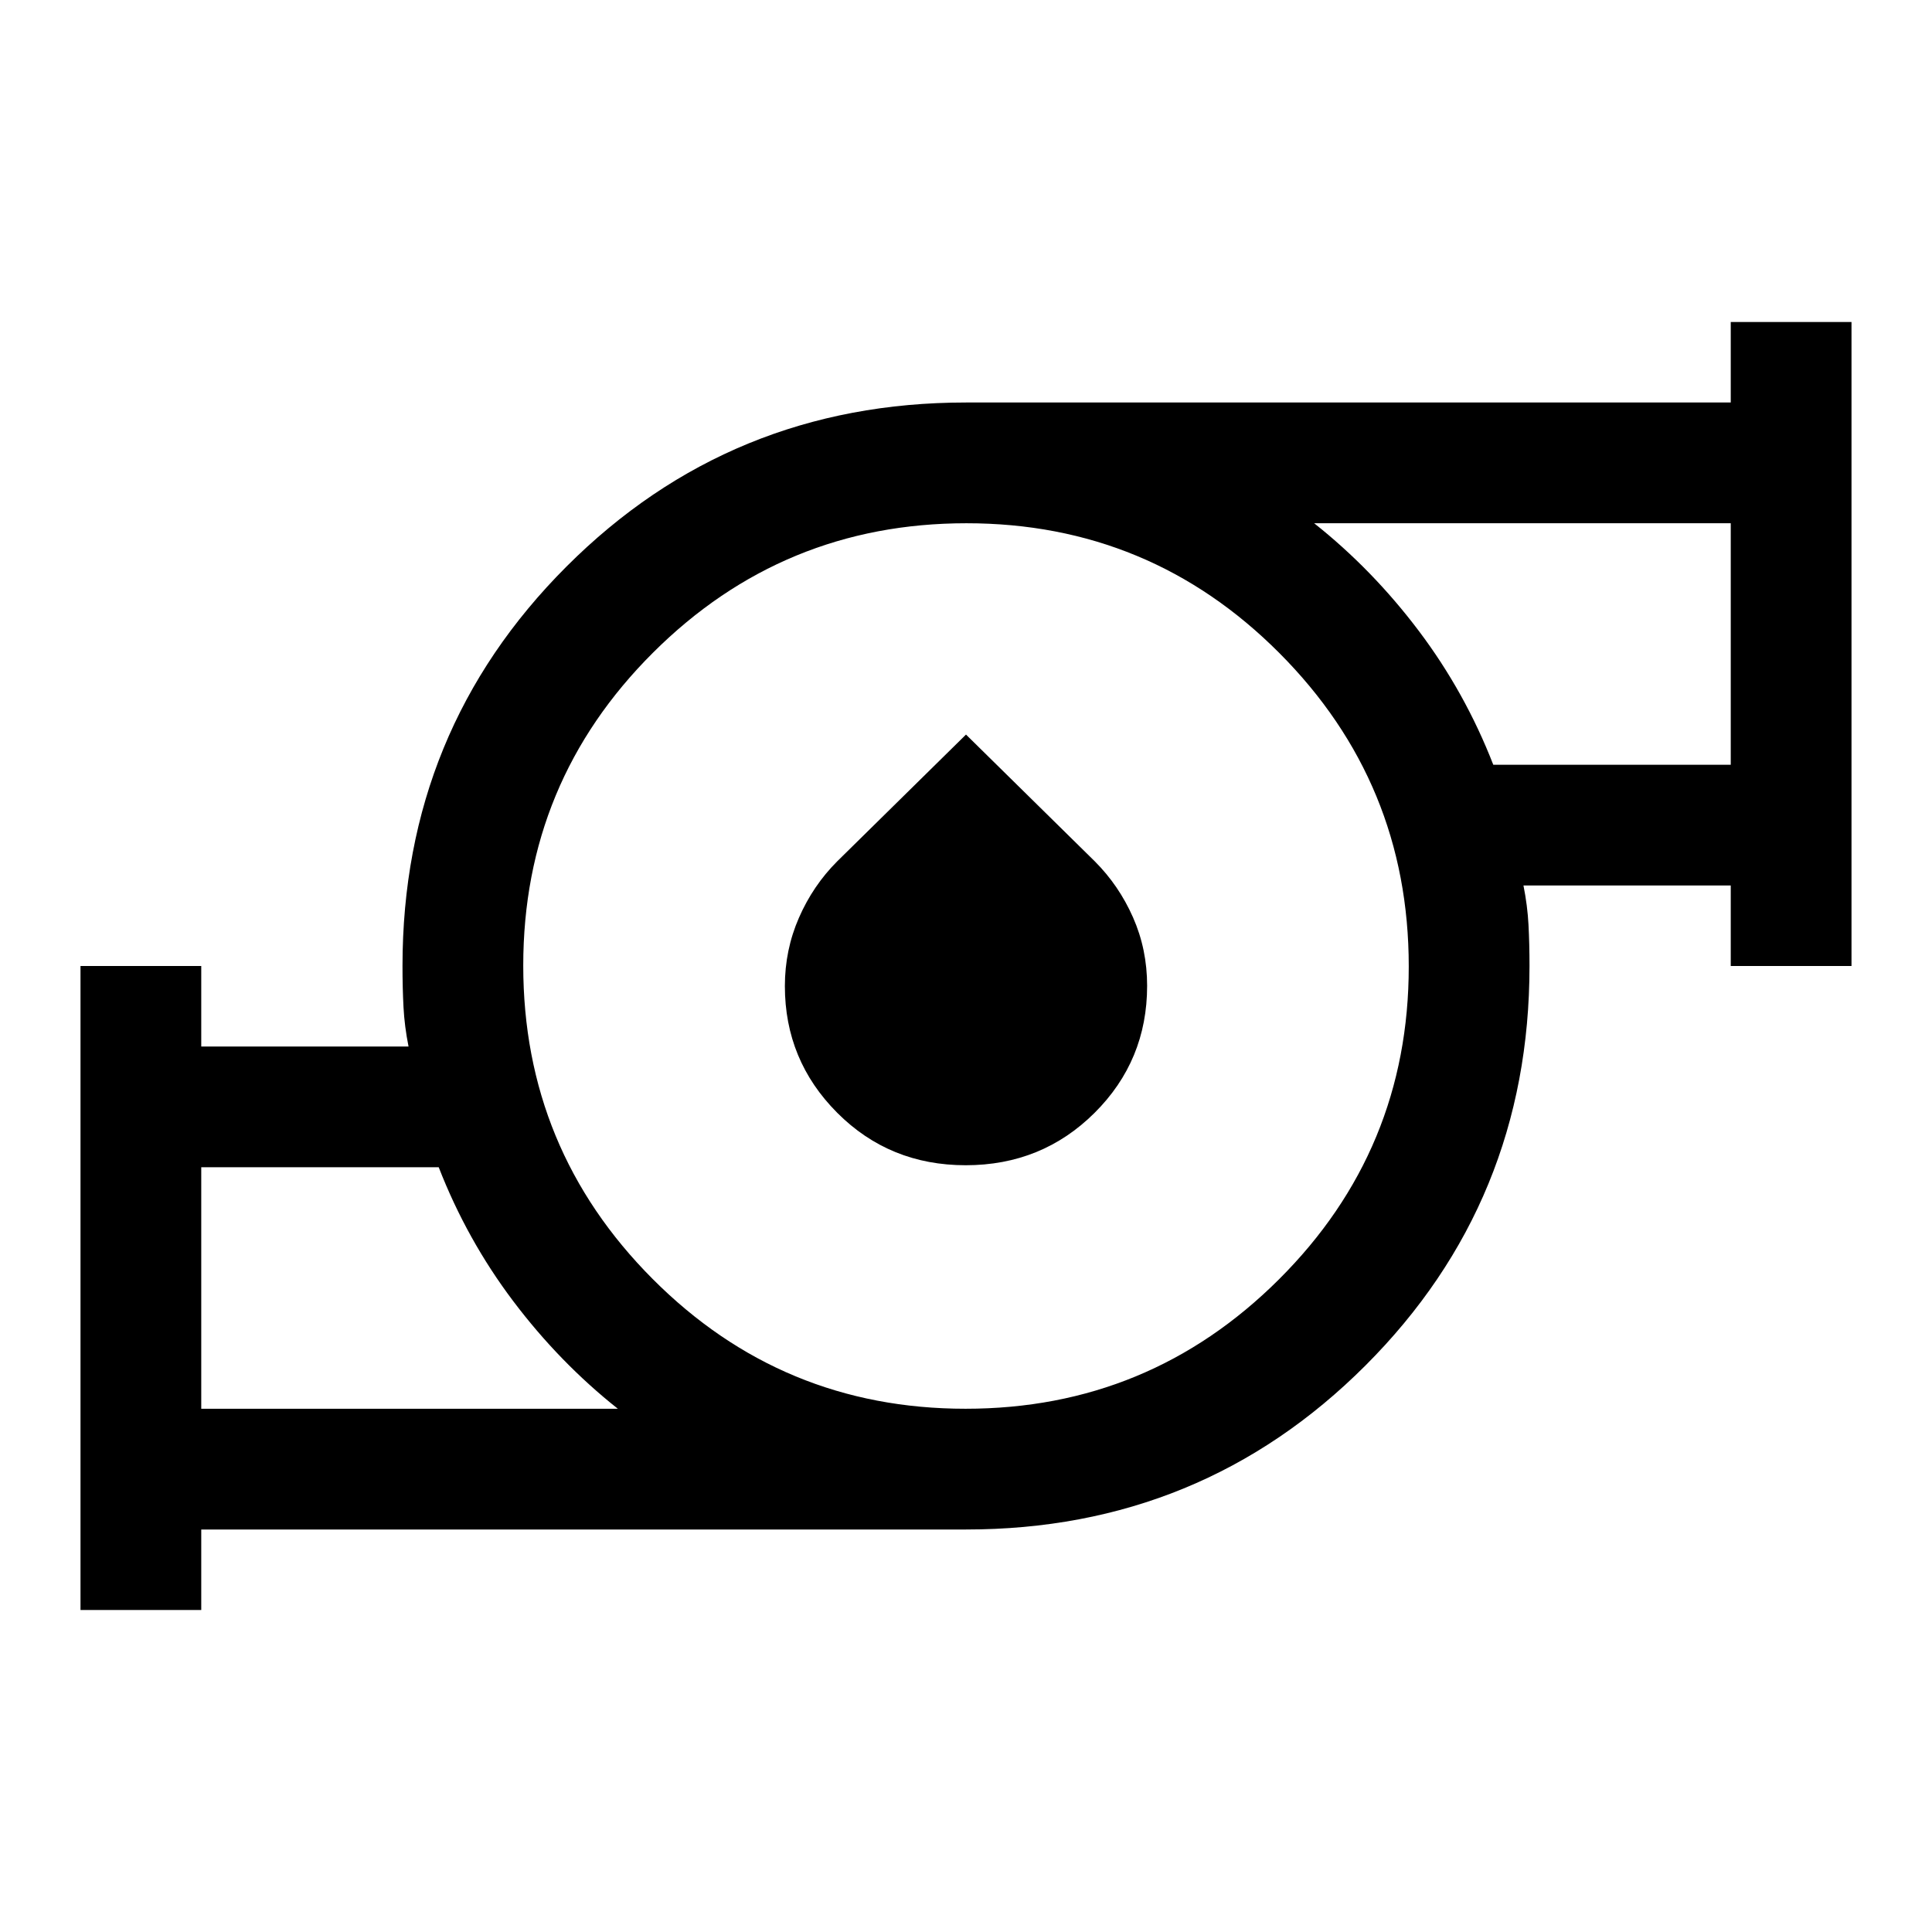
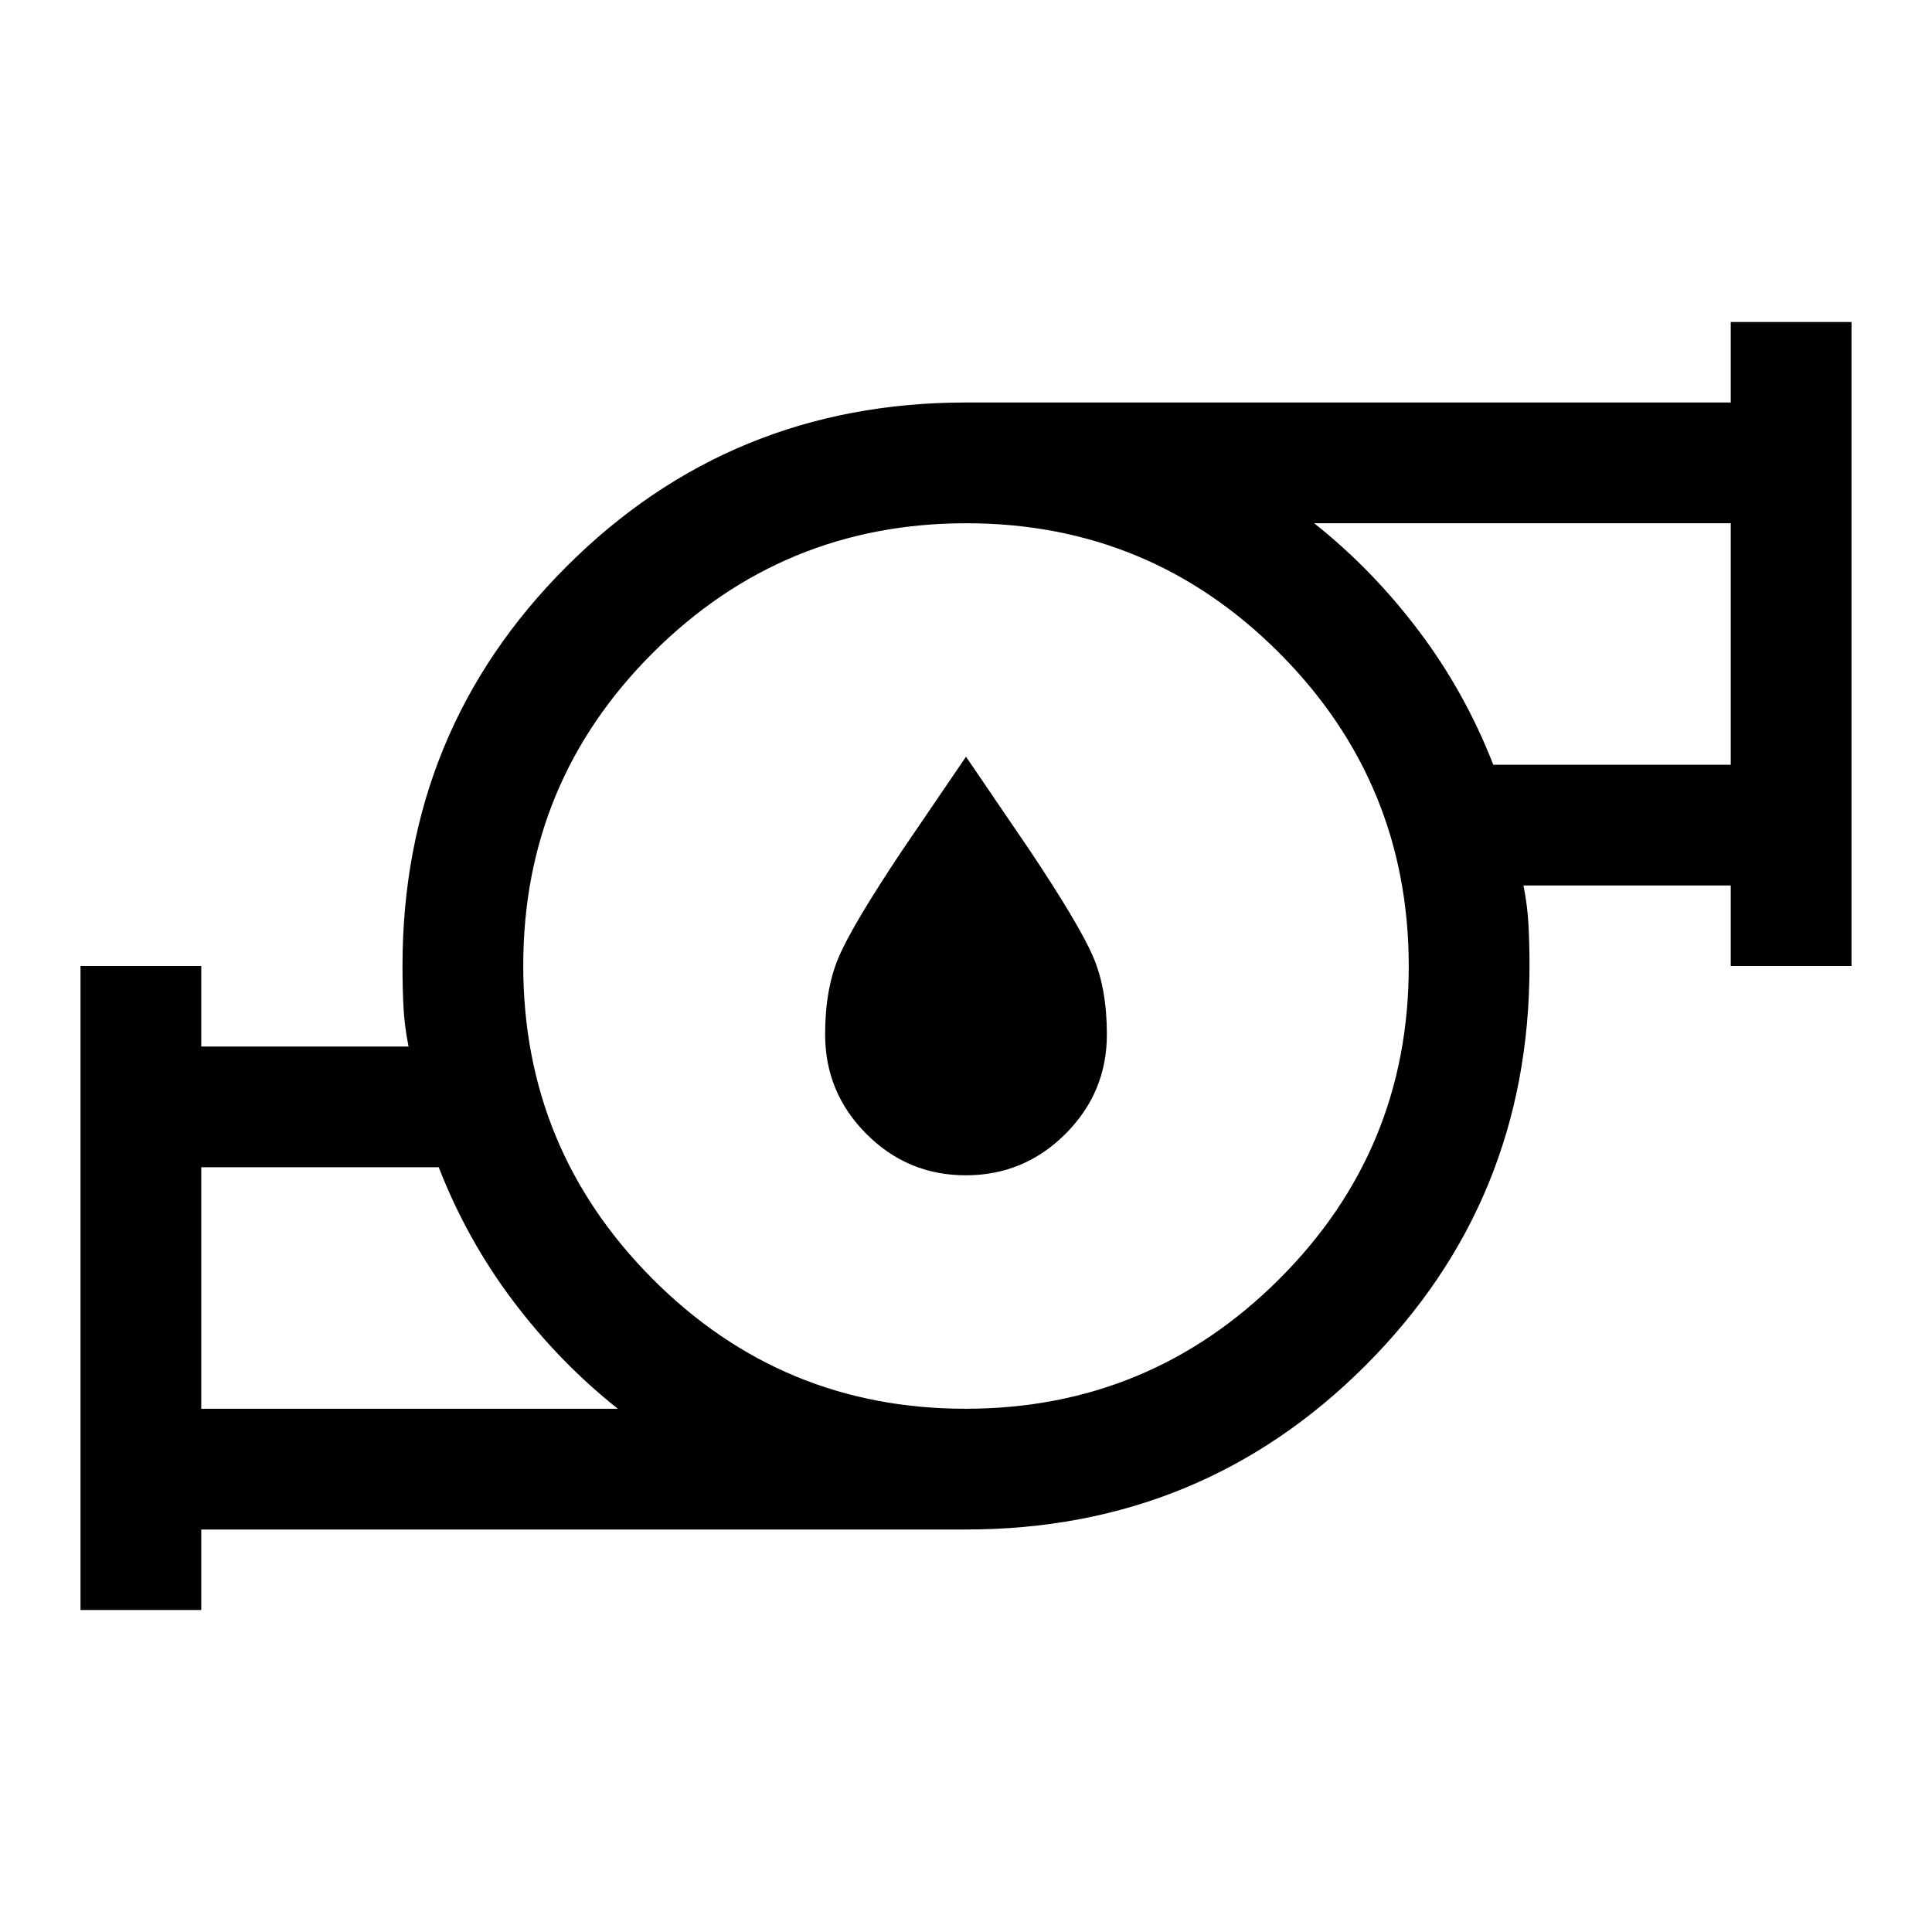
<svg xmlns="http://www.w3.org/2000/svg" width="48" height="48" viewBox="0 -960 960 960">
-   <path d="M100-260h207q-29-23-52-53.5T218-380H100v120Zm379.788 0Q571-260 635.5-324.288q64.5-64.288 64.5-155.5T635.712-635.5q-64.288-64.5-155.5-64.5T324.5-635.712q-64.5 64.288-64.5 155.5T324.288-324.5q64.288 64.5 155.5 64.5ZM742-580h118v-120H653q29 23 52 53.5t37 66.5ZM40-160v-320h60v40h103q-2-10-2.5-19.5T200-480q0-117 81.5-198.5T480-760h380v-40h60v320h-60v-40H757q2 10 2.5 19.5t.5 20.5q0 117-81.5 198.5T480-200H100v40H40Zm439.859-221Q442-381 416-407.076q-26-26.075-26-62.941Q390-488 397-504q7-16 19-28l64-63 64 63q12 12 19 27.859 7 15.86 7 33.985Q570-433 543.859-407t-64 26ZM100-260v-120 120Zm760-320v-120 120ZM480-480Z" />
+   <path d="M100-260h207q-29-23-52-53.5T218-380H100v120Zm379.788 0Q571-260 635.5-324.288q64.5-64.288 64.5-155.5T635.712-635.5q-64.288-64.5-155.5-64.5T324.5-635.712q-64.5 64.288-64.5 155.5T324.288-324.5q64.288 64.5 155.5 64.5ZM742-580h118v-120H653q29 23 52 53.5t37 66.5ZM40-160v-320h60v40h103q-2-10-2.5-19.5T200-480q0-117 81.5-198.5T480-760h380v-40h60v320h-60v-40H757q2 10 2.5 19.5t.5 20.5q0 117-81.5 198.5T480-200H100v40H40Zm60-100v-120 120Zm760-320v-120 120ZM480-480Zm-.089 104Q451-376 430.5-396.562 410-417.125 410-446q0-23 7-39t31-52l32-47 32 47q24 36 31 52t7 39q0 28.875-20.589 49.438Q508.823-376 479.911-376Z" />
</svg>
